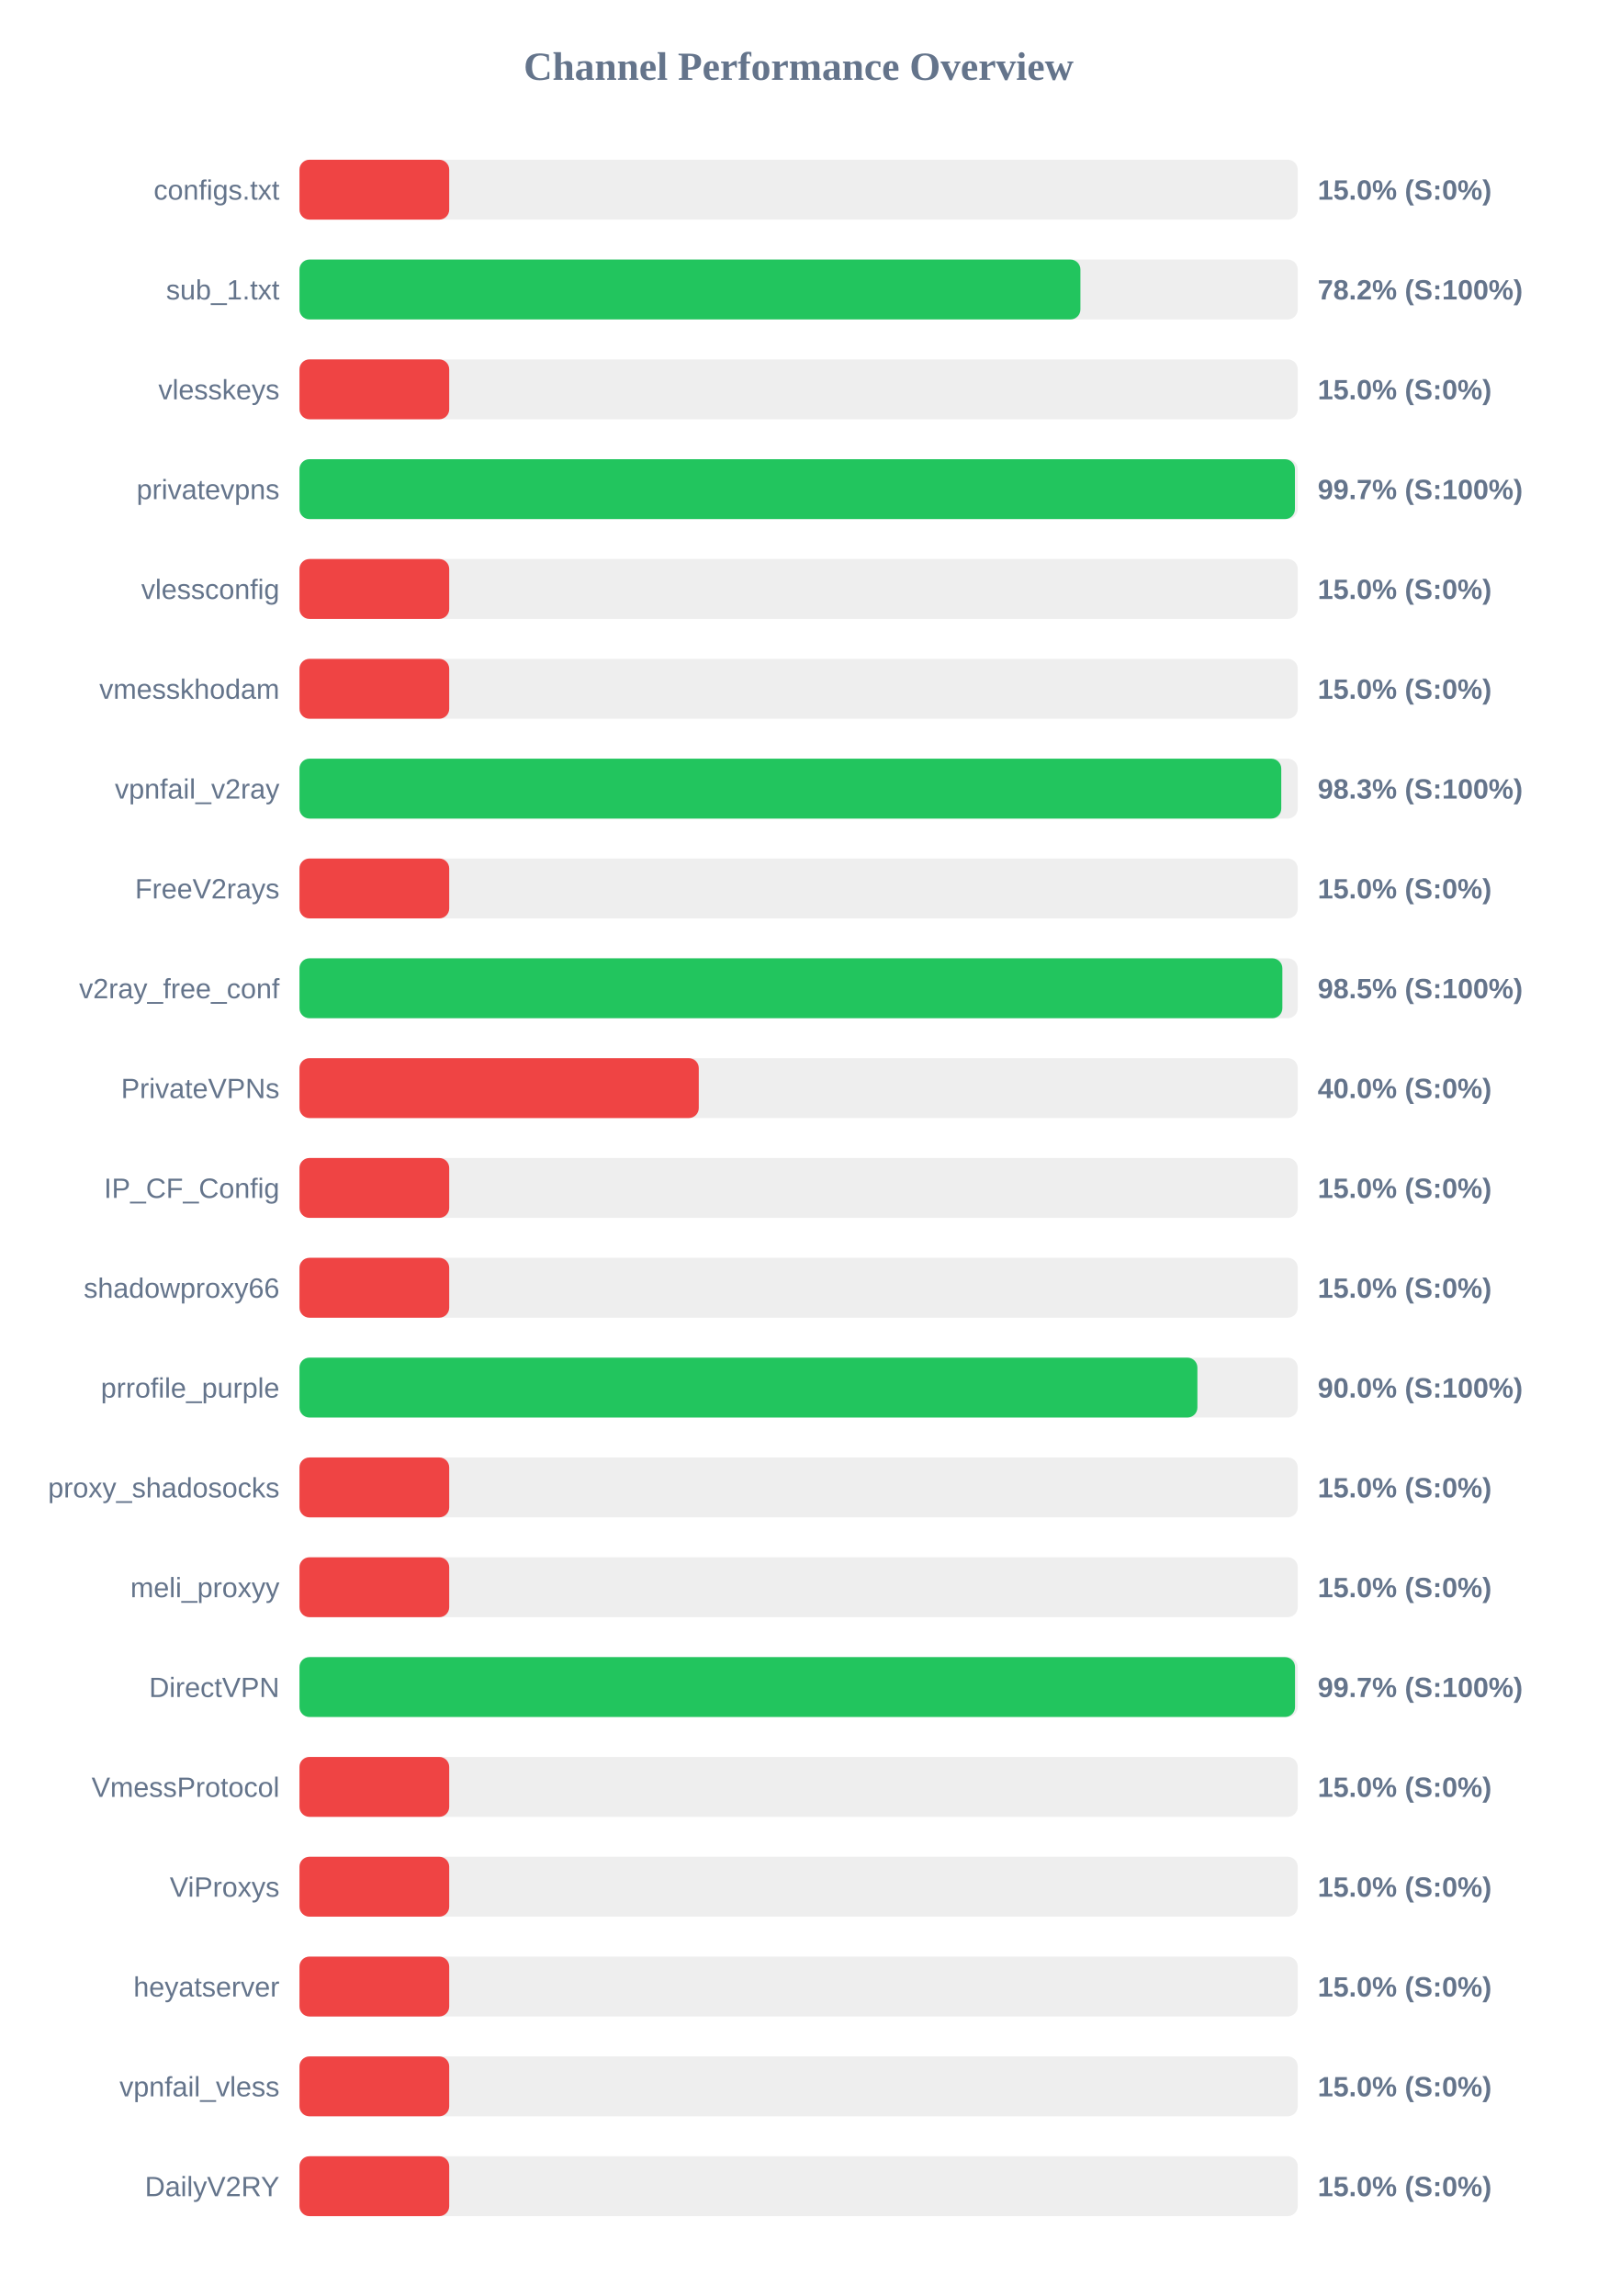
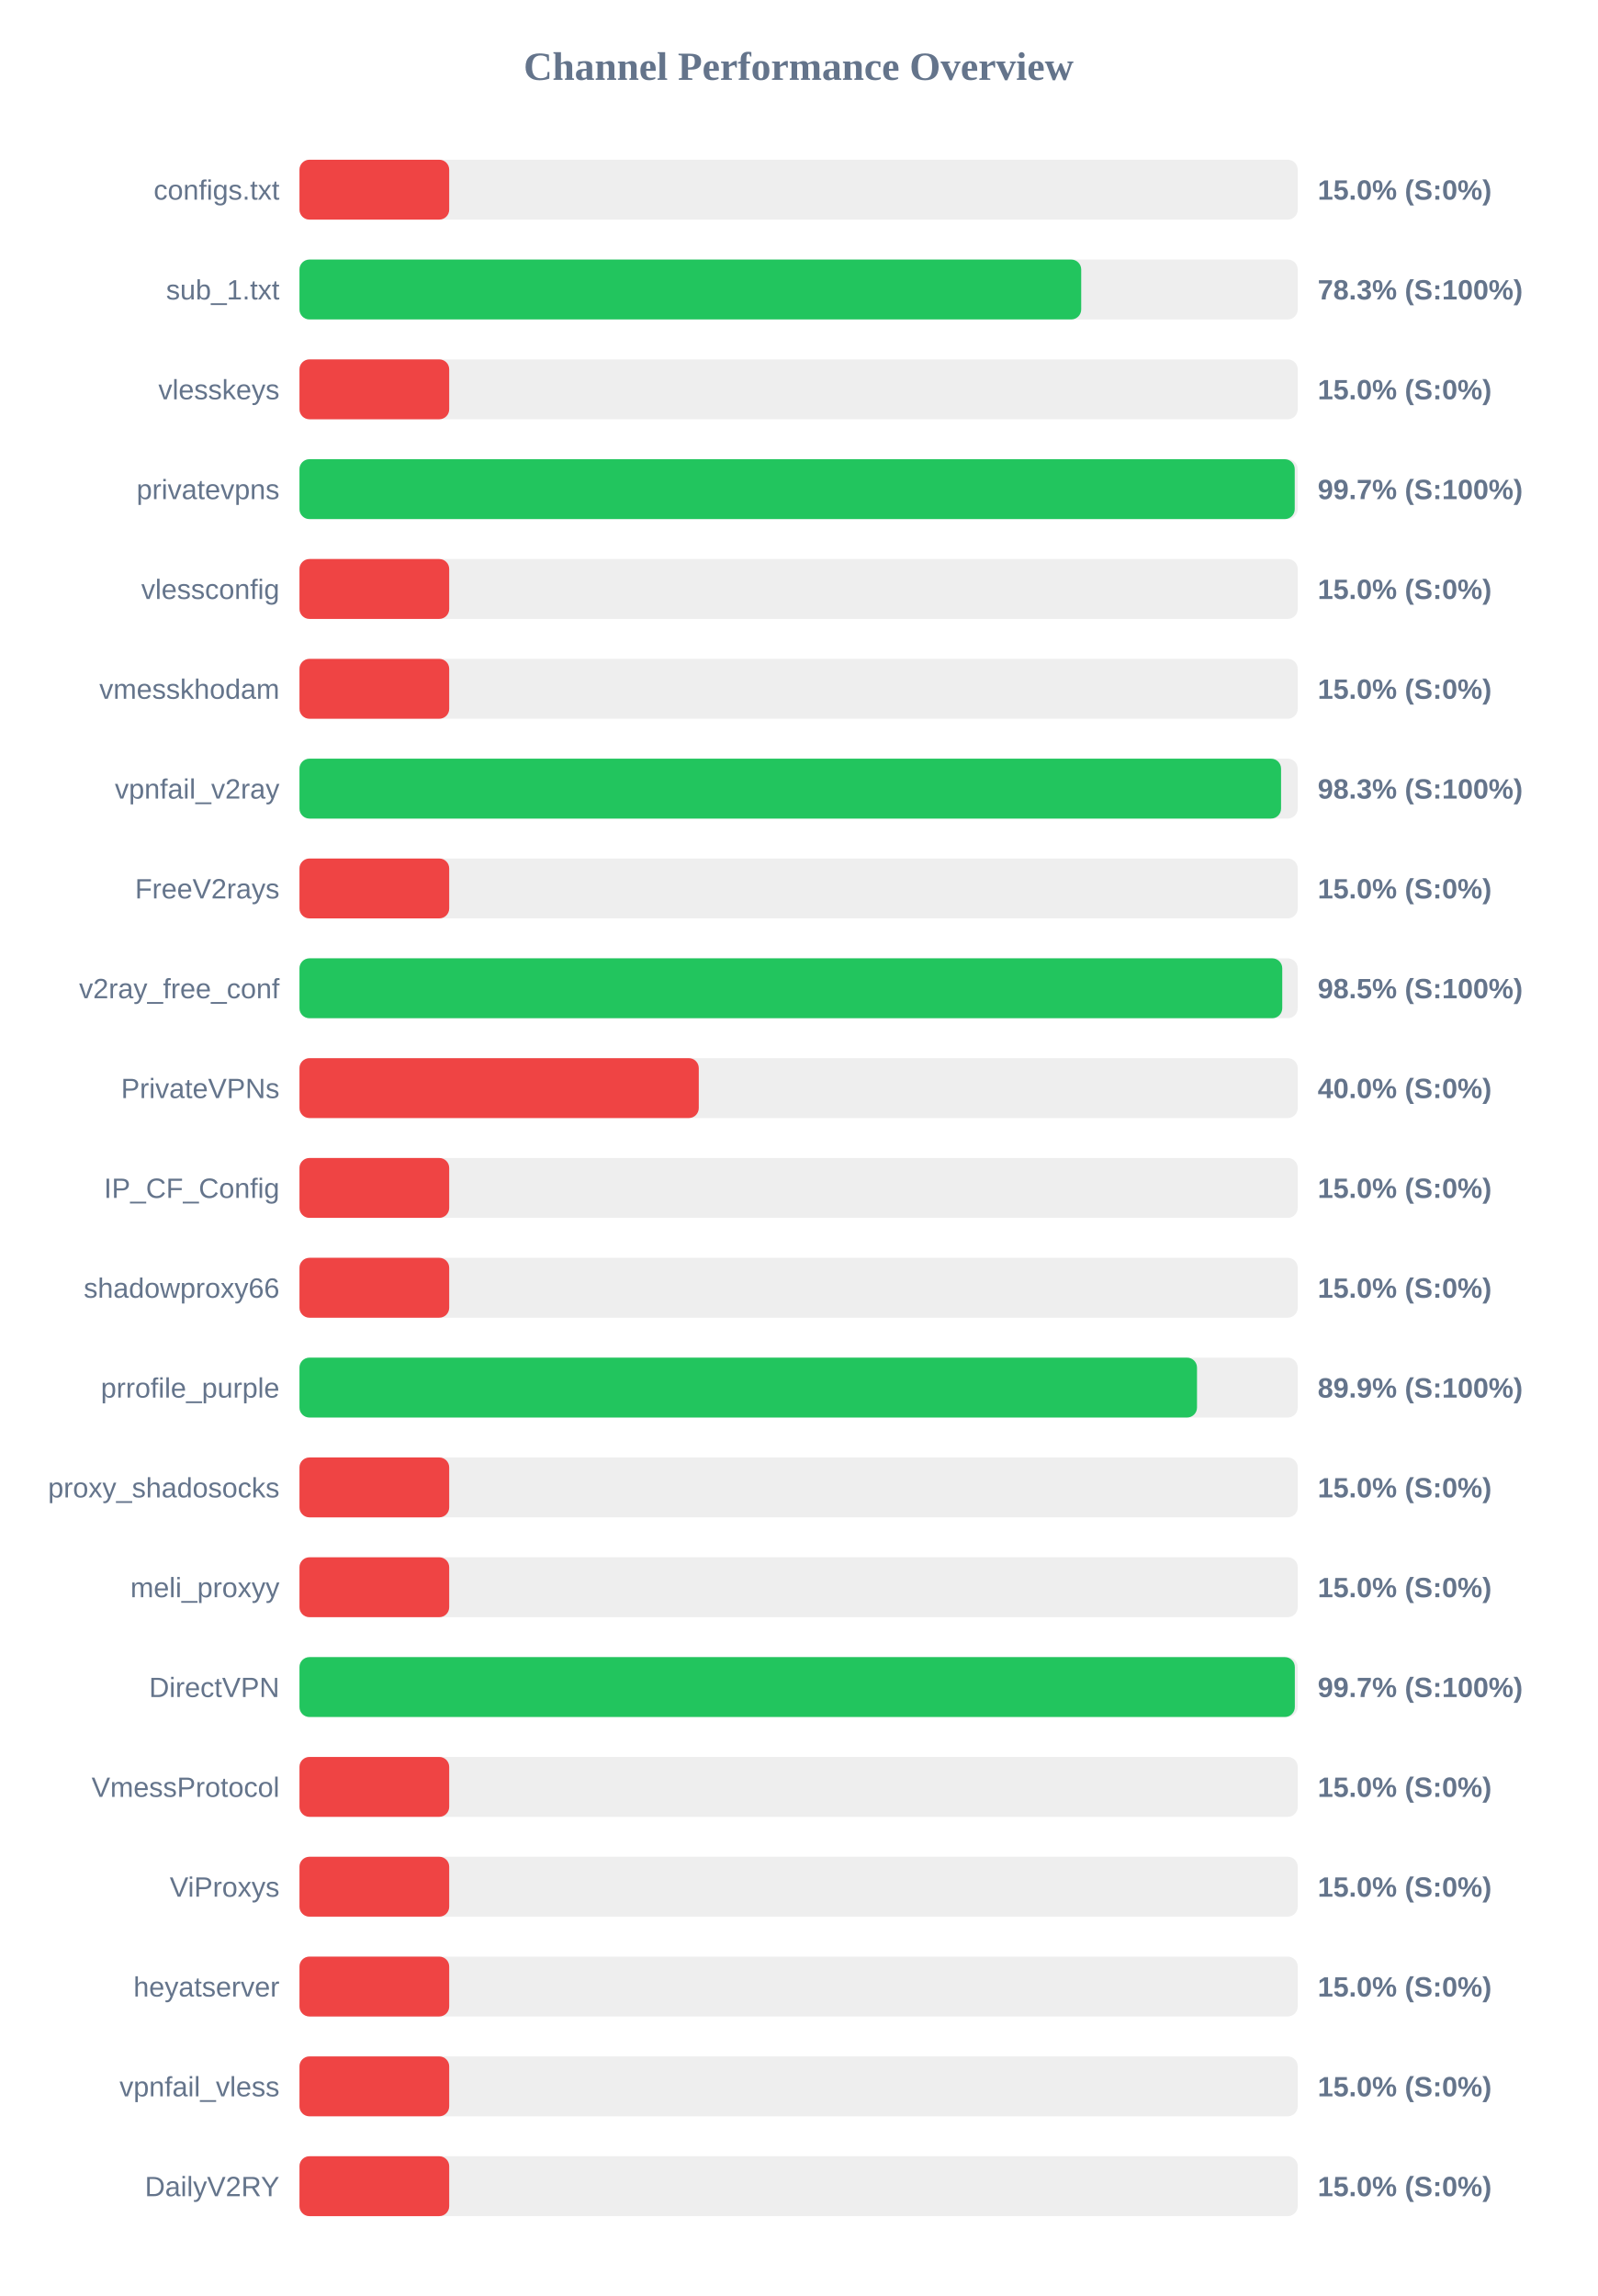
<svg xmlns="http://www.w3.org/2000/svg" width="800" height="1150" version="1.1">
  <style>
        .row { font: 14px Arial; fill: #64748b; }
        .score { font: bold 14px Arial; fill: #64748b; }
    </style>
  <text x="400" y="40" text-anchor="middle" font-size="20px" font-weight="bold" fill="#64748b">Channel Performance Overview</text>
  <rect x="150" y="80" width="500" height="30" fill="#eee" rx="5" />
  <rect x="150" y="80" width="75.0" height="30" fill="#ef4444" rx="5" />
  <text x="140" y="100" text-anchor="end" class="row">configs.txt</text>
  <text x="660" y="100" text-anchor="start" class="score">15.0% (S:0%)</text>
  <rect x="150" y="130" width="500" height="30" fill="#eee" rx="5" />
-   <rect x="150" y="130" width="391.15" height="30" fill="#22c55e" rx="5" />
+   <rect x="150" y="130" width="391.55" height="30" fill="#22c55e" rx="5" />
  <text x="140" y="150" text-anchor="end" class="row">sub_1.txt</text>
-   <text x="660" y="150" text-anchor="start" class="score">78.2% (S:100%)</text>
+   <text x="660" y="150" text-anchor="start" class="score">78.3% (S:100%)</text>
  <rect x="150" y="180" width="500" height="30" fill="#eee" rx="5" />
  <rect x="150" y="180" width="75.0" height="30" fill="#ef4444" rx="5" />
  <text x="140" y="200" text-anchor="end" class="row">vlesskeys</text>
  <text x="660" y="200" text-anchor="start" class="score">15.0% (S:0%)</text>
  <rect x="150" y="230" width="500" height="30" fill="#eee" rx="5" />
-   <rect x="150" y="230" width="498.6" height="30" fill="#22c55e" rx="5" />
+   <rect x="150" y="230" width="498.5" height="30" fill="#22c55e" rx="5" />
  <text x="140" y="250" text-anchor="end" class="row">privatevpns</text>
  <text x="660" y="250" text-anchor="start" class="score">99.7% (S:100%)</text>
  <rect x="150" y="280" width="500" height="30" fill="#eee" rx="5" />
  <rect x="150" y="280" width="75.0" height="30" fill="#ef4444" rx="5" />
  <text x="140" y="300" text-anchor="end" class="row">vlessconfig</text>
  <text x="660" y="300" text-anchor="start" class="score">15.0% (S:0%)</text>
  <rect x="150" y="330" width="500" height="30" fill="#eee" rx="5" />
  <rect x="150" y="330" width="75.0" height="30" fill="#ef4444" rx="5" />
  <text x="140" y="350" text-anchor="end" class="row">vmesskhodam</text>
  <text x="660" y="350" text-anchor="start" class="score">15.0% (S:0%)</text>
  <rect x="150" y="380" width="500" height="30" fill="#eee" rx="5" />
-   <rect x="150" y="380" width="491.75" height="30" fill="#22c55e" rx="5" />
+   <rect x="150" y="380" width="491.65" height="30" fill="#22c55e" rx="5" />
  <text x="140" y="400" text-anchor="end" class="row">vpnfail_v2ray</text>
  <text x="660" y="400" text-anchor="start" class="score">98.3% (S:100%)</text>
  <rect x="150" y="430" width="500" height="30" fill="#eee" rx="5" />
  <rect x="150" y="430" width="75.0" height="30" fill="#ef4444" rx="5" />
  <text x="140" y="450" text-anchor="end" class="row">FreeV2rays</text>
  <text x="660" y="450" text-anchor="start" class="score">15.0% (S:0%)</text>
  <rect x="150" y="480" width="500" height="30" fill="#eee" rx="5" />
-   <rect x="150" y="480" width="492.3" height="30" fill="#22c55e" rx="5" />
+   <rect x="150" y="480" width="492.25" height="30" fill="#22c55e" rx="5" />
  <text x="140" y="500" text-anchor="end" class="row">v2ray_free_conf</text>
  <text x="660" y="500" text-anchor="start" class="score">98.5% (S:100%)</text>
  <rect x="150" y="530" width="500" height="30" fill="#eee" rx="5" />
  <rect x="150" y="530" width="200.0" height="30" fill="#ef4444" rx="5" />
  <text x="140" y="550" text-anchor="end" class="row">PrivateVPNs</text>
  <text x="660" y="550" text-anchor="start" class="score">40.0% (S:0%)</text>
  <rect x="150" y="580" width="500" height="30" fill="#eee" rx="5" />
  <rect x="150" y="580" width="75.0" height="30" fill="#ef4444" rx="5" />
  <text x="140" y="600" text-anchor="end" class="row">IP_CF_Config</text>
  <text x="660" y="600" text-anchor="start" class="score">15.0% (S:0%)</text>
  <rect x="150" y="630" width="500" height="30" fill="#eee" rx="5" />
  <rect x="150" y="630" width="75.0" height="30" fill="#ef4444" rx="5" />
  <text x="140" y="650" text-anchor="end" class="row">shadowproxy66</text>
  <text x="660" y="650" text-anchor="start" class="score">15.0% (S:0%)</text>
  <rect x="150" y="680" width="500" height="30" fill="#eee" rx="5" />
-   <rect x="150" y="680" width="449.75" height="30" fill="#22c55e" rx="5" />
+   <rect x="150" y="680" width="449.55" height="30" fill="#22c55e" rx="5" />
  <text x="140" y="700" text-anchor="end" class="row">prrofile_purple</text>
-   <text x="660" y="700" text-anchor="start" class="score">90.0% (S:100%)</text>
+   <text x="660" y="700" text-anchor="start" class="score">89.9% (S:100%)</text>
  <rect x="150" y="730" width="500" height="30" fill="#eee" rx="5" />
  <rect x="150" y="730" width="75.0" height="30" fill="#ef4444" rx="5" />
  <text x="140" y="750" text-anchor="end" class="row">proxy_shadosocks</text>
  <text x="660" y="750" text-anchor="start" class="score">15.0% (S:0%)</text>
  <rect x="150" y="780" width="500" height="30" fill="#eee" rx="5" />
  <rect x="150" y="780" width="75.0" height="30" fill="#ef4444" rx="5" />
  <text x="140" y="800" text-anchor="end" class="row">meli_proxyy</text>
  <text x="660" y="800" text-anchor="start" class="score">15.0% (S:0%)</text>
  <rect x="150" y="830" width="500" height="30" fill="#eee" rx="5" />
-   <rect x="150" y="830" width="498.65" height="30" fill="#22c55e" rx="5" />
+   <rect x="150" y="830" width="498.55" height="30" fill="#22c55e" rx="5" />
  <text x="140" y="850" text-anchor="end" class="row">DirectVPN</text>
  <text x="660" y="850" text-anchor="start" class="score">99.7% (S:100%)</text>
  <rect x="150" y="880" width="500" height="30" fill="#eee" rx="5" />
  <rect x="150" y="880" width="75.0" height="30" fill="#ef4444" rx="5" />
  <text x="140" y="900" text-anchor="end" class="row">VmessProtocol</text>
  <text x="660" y="900" text-anchor="start" class="score">15.0% (S:0%)</text>
  <rect x="150" y="930" width="500" height="30" fill="#eee" rx="5" />
  <rect x="150" y="930" width="75.0" height="30" fill="#ef4444" rx="5" />
  <text x="140" y="950" text-anchor="end" class="row">ViProxys</text>
  <text x="660" y="950" text-anchor="start" class="score">15.0% (S:0%)</text>
  <rect x="150" y="980" width="500" height="30" fill="#eee" rx="5" />
  <rect x="150" y="980" width="75.0" height="30" fill="#ef4444" rx="5" />
  <text x="140" y="1000" text-anchor="end" class="row">heyatserver</text>
  <text x="660" y="1000" text-anchor="start" class="score">15.0% (S:0%)</text>
  <rect x="150" y="1030" width="500" height="30" fill="#eee" rx="5" />
  <rect x="150" y="1030" width="75.0" height="30" fill="#ef4444" rx="5" />
  <text x="140" y="1050" text-anchor="end" class="row">vpnfail_vless</text>
  <text x="660" y="1050" text-anchor="start" class="score">15.0% (S:0%)</text>
  <rect x="150" y="1080" width="500" height="30" fill="#eee" rx="5" />
  <rect x="150" y="1080" width="75.0" height="30" fill="#ef4444" rx="5" />
  <text x="140" y="1100" text-anchor="end" class="row">DailyV2RY</text>
  <text x="660" y="1100" text-anchor="start" class="score">15.0% (S:0%)</text>
</svg>
